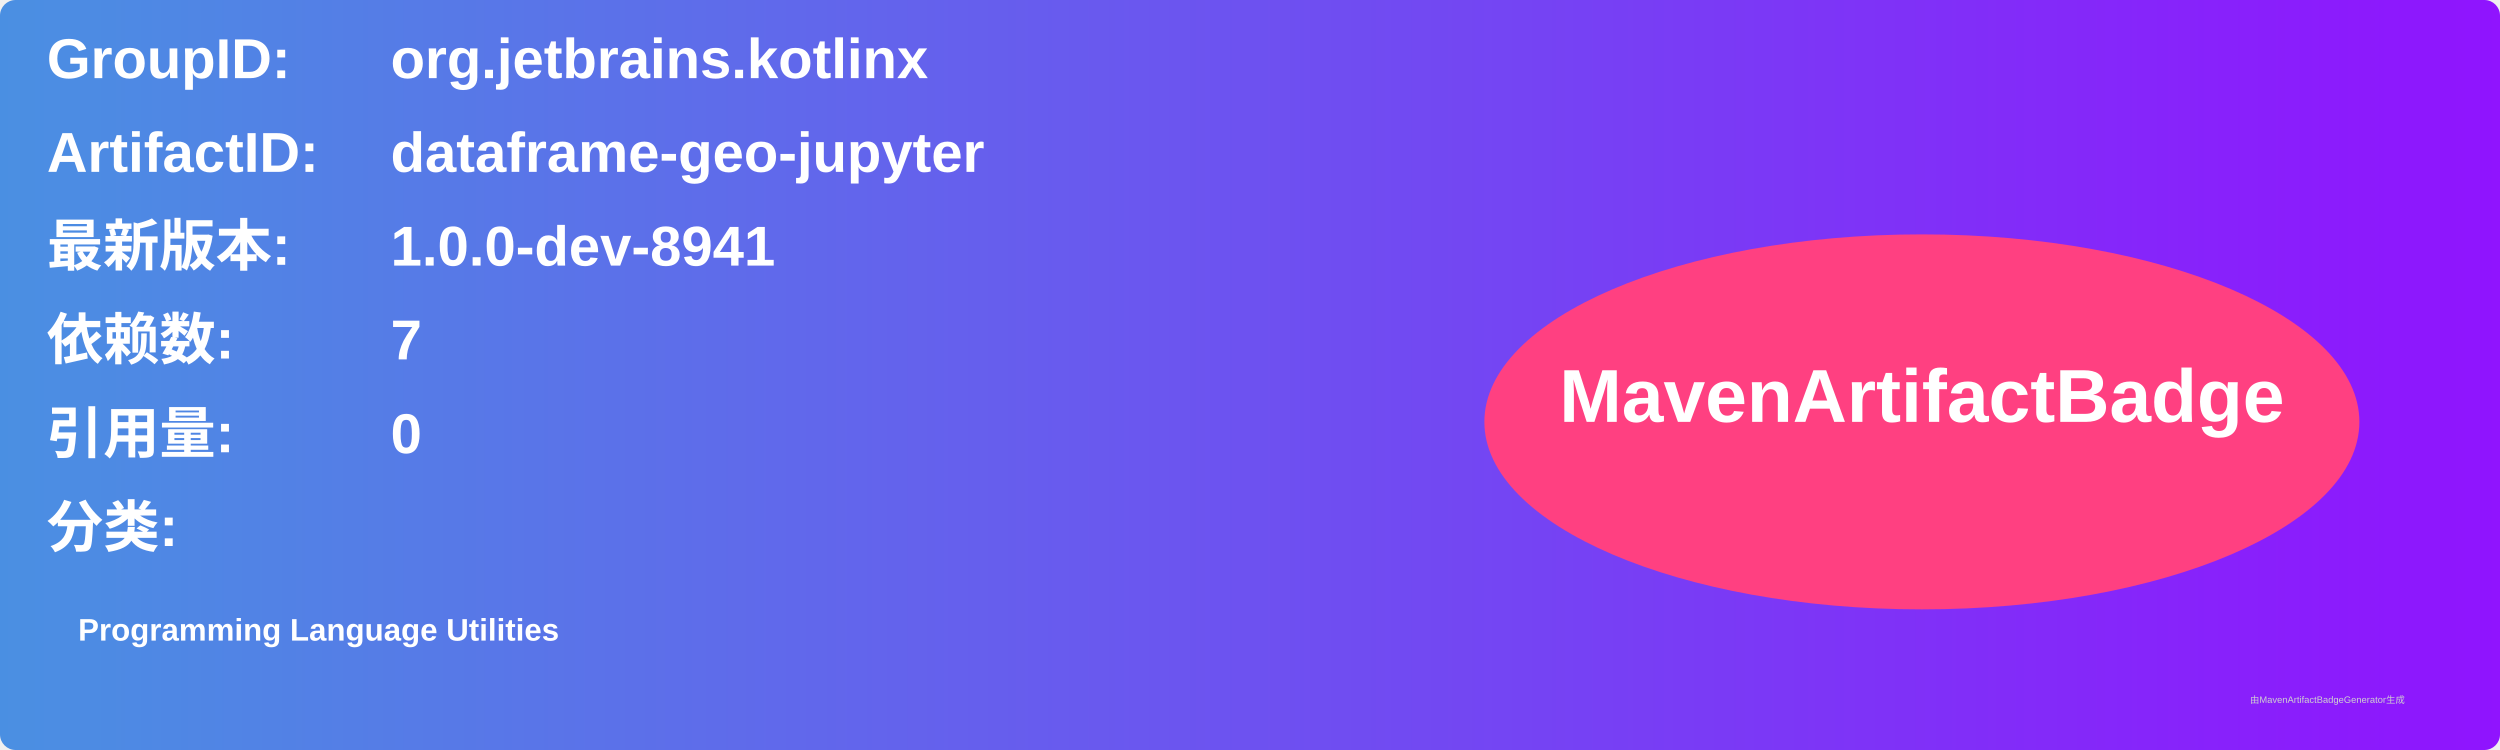
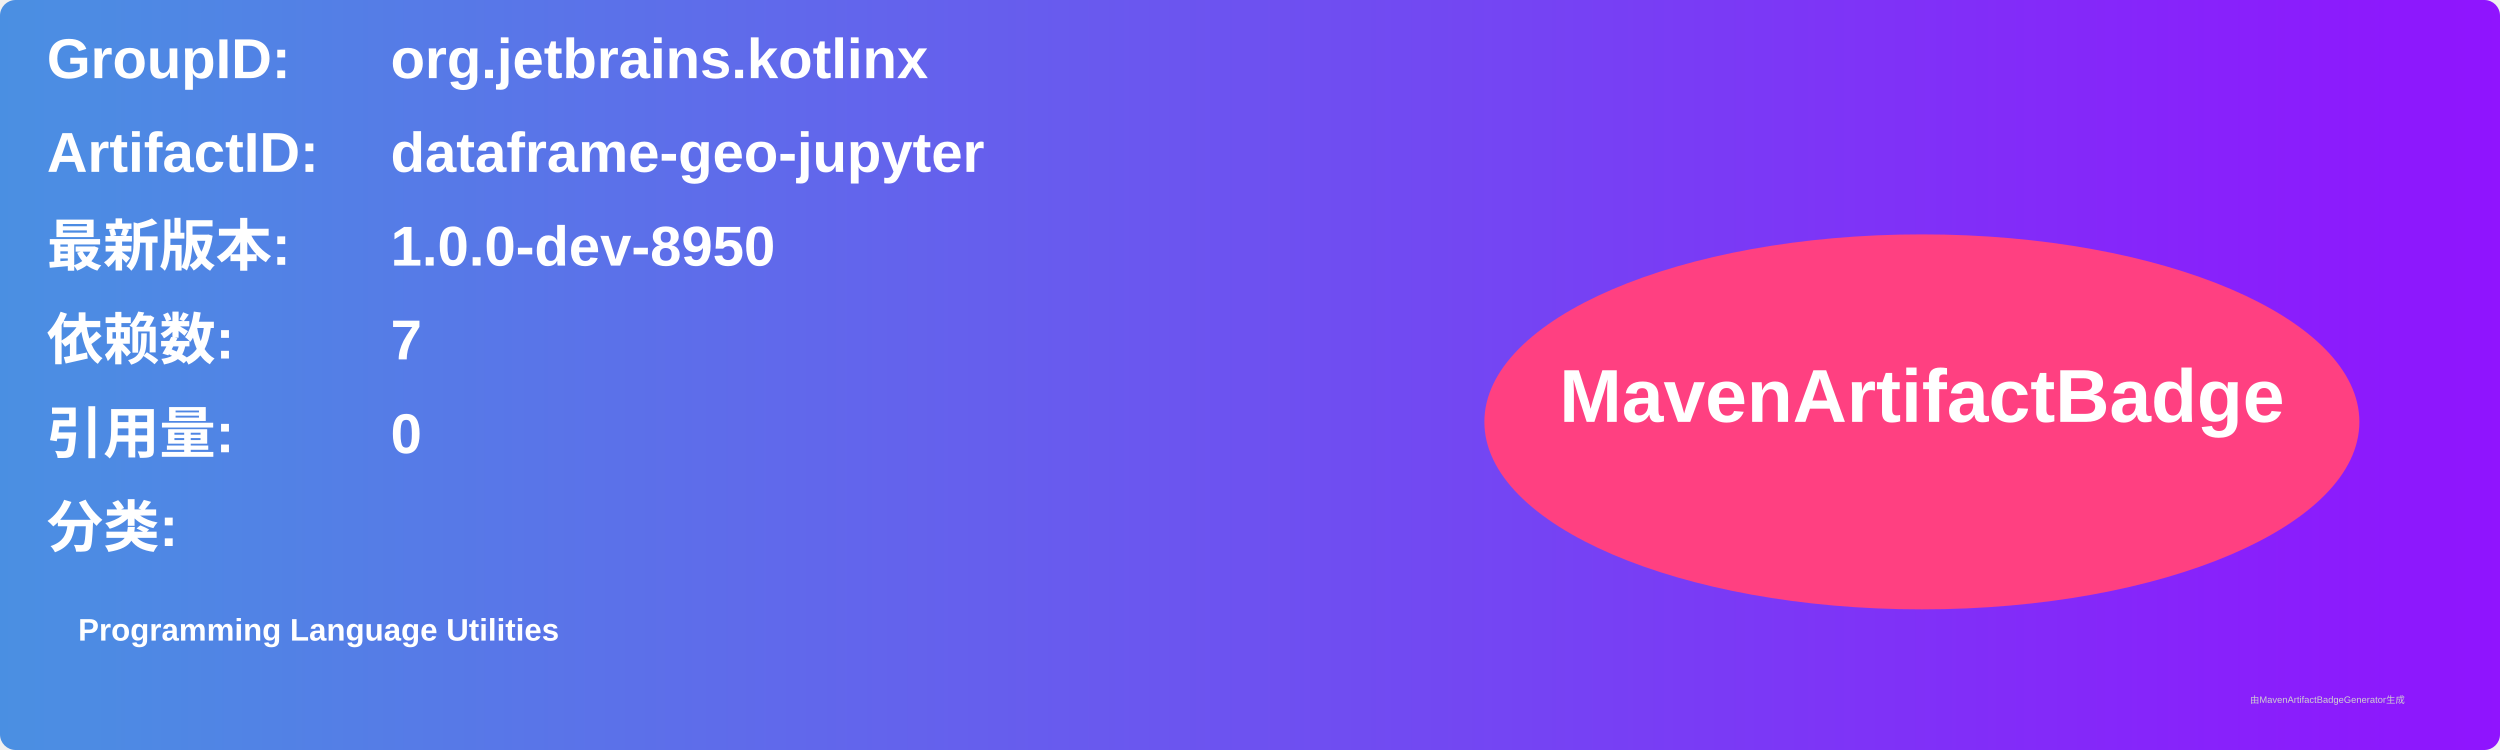
<svg xmlns="http://www.w3.org/2000/svg" width="800" height="240" viewBox="0 0 800 240">
  <linearGradient id="grad" x1="0%" y1="0%" x2="100%" y2="0%">
    <stop offset="0%" stop-color="#4a90e2" />
    <stop offset="100%" stop-color="#9013fe" />
  </linearGradient>
  <rect width="100%" height="100%" rx="5" ry="5" fill="url(#grad)" />
  <g transform="translate(15, 15)">
    <text x="0" y="10" font-family="Arial" font-size="18" fill="white" font-weight="bold" width="260">GroupID:</text>
    <text x="110" y="10" font-family="Arial" font-size="18" fill="white" font-weight="bold" width="460">org.jetbrains.kotlinx</text>
    <text x="0" y="40" font-family="Arial" font-size="18" fill="white" font-weight="bold" width="260">ArtifactID:</text>
    <text x="110" y="40" font-family="Arial" font-size="18" fill="white" font-weight="bold" width="460">dataframe-geo-jupyter</text>
    <text x="0" y="70" font-family="Arial" font-size="18" fill="white" font-weight="bold">最新版本:</text>
    <text x="110" y="70" font-family="Arial" font-size="18" fill="white" font-weight="bold">
-       <tspan font-weight="bold">1.0.0-dev-8941</tspan>
+       <tspan font-weight="bold">1.0.0-dev-8950</tspan>
    </text>
    <text x="0" y="100" font-family="Arial" font-size="18" fill="white" font-weight="bold">依赖数: </text>
    <text x="110" y="100" font-family="Arial" font-size="18" fill="white">
      <tspan font-weight="bold">7</tspan>
    </text>
    <text x="0" y="130" font-family="Arial" font-size="18" fill="white" font-weight="bold">引用量: </text>
    <text x="110" y="130" font-family="Arial" font-size="18" fill="white">
      <tspan font-weight="bold">0</tspan>
    </text>
    <text x="0" y="160" font-family="Arial" font-size="18" fill="white" font-weight="bold">分类:</text>
    <text x="10" y="190" font-family="Arial" font-size="10" fill="white">
      <tspan font-weight="bold">Programming Language Utilities</tspan>
    </text>
    <ellipse cx="600" cy="120" rx="140" ry="60" fill="#ff4081" />
    <text x="600" y="120" text-anchor="middle" font-family="Arial" font-size="24" fill="white" font-weight="bold">MavenArtifactBadge</text>
  </g>
  <text x="720" y="225" font-family="Arial" font-size="3" fill="#d0d0d0">由MavenArtifactBadgeGenerator生成</text>
</svg>
